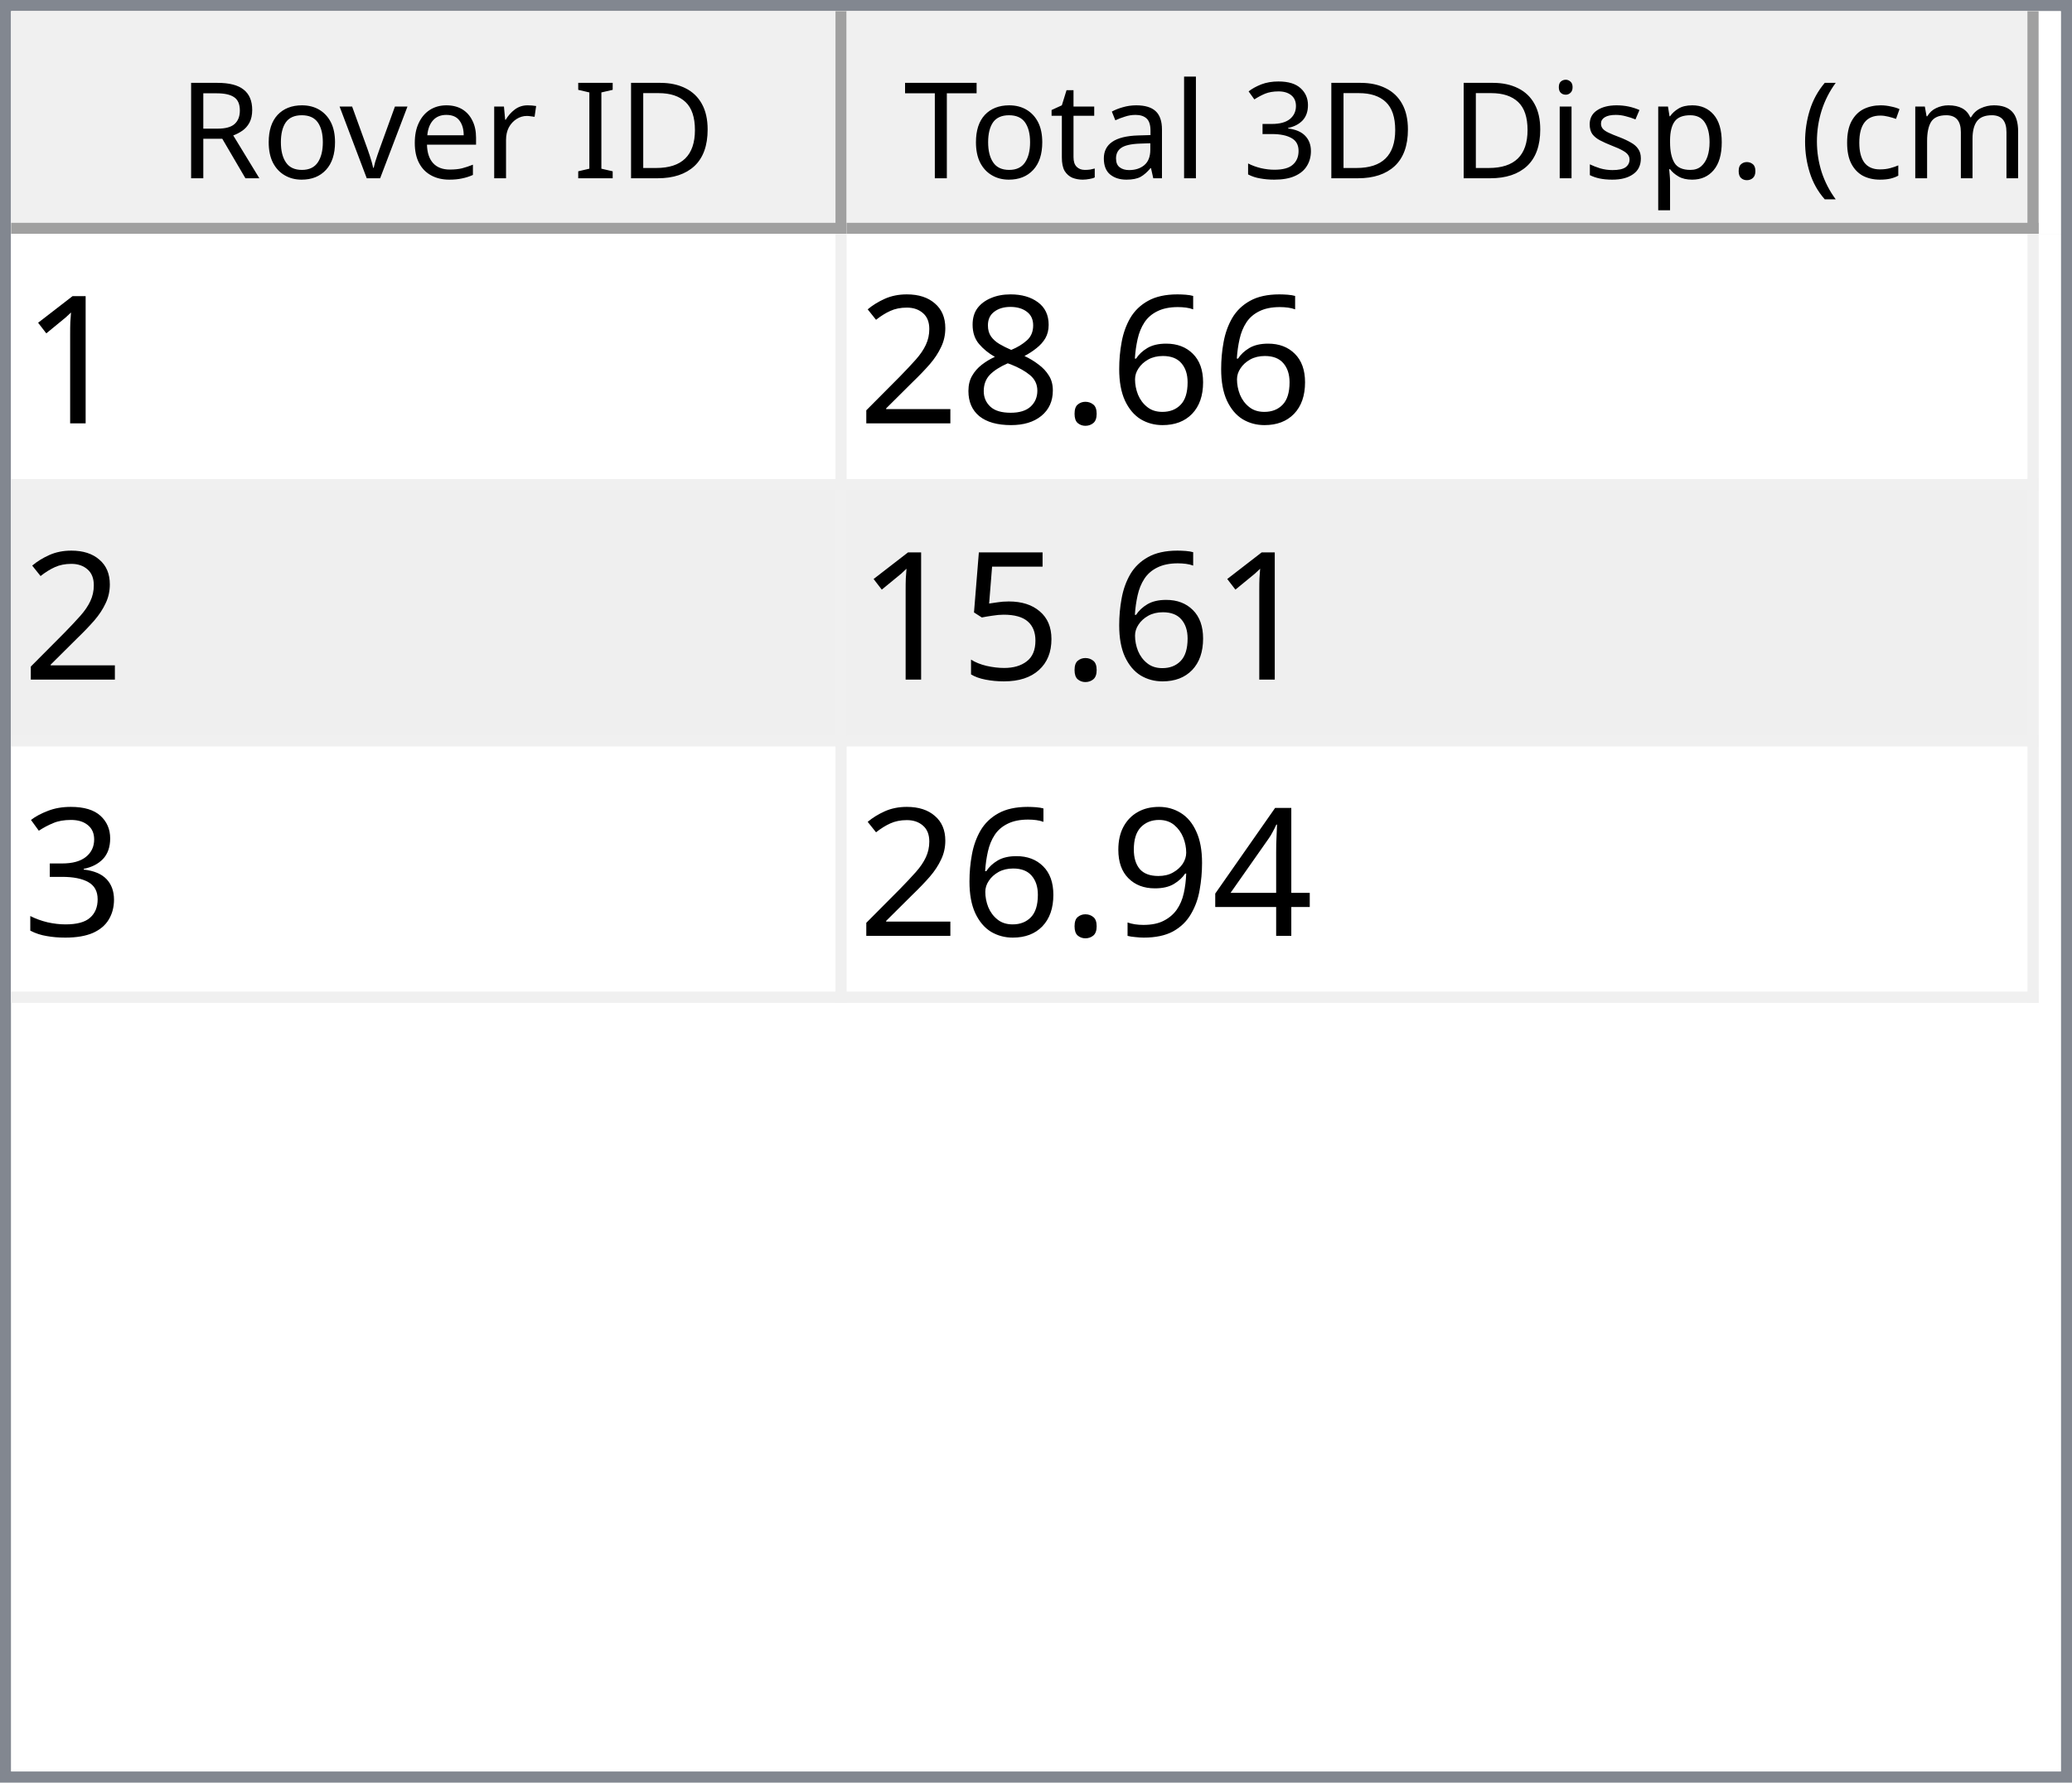
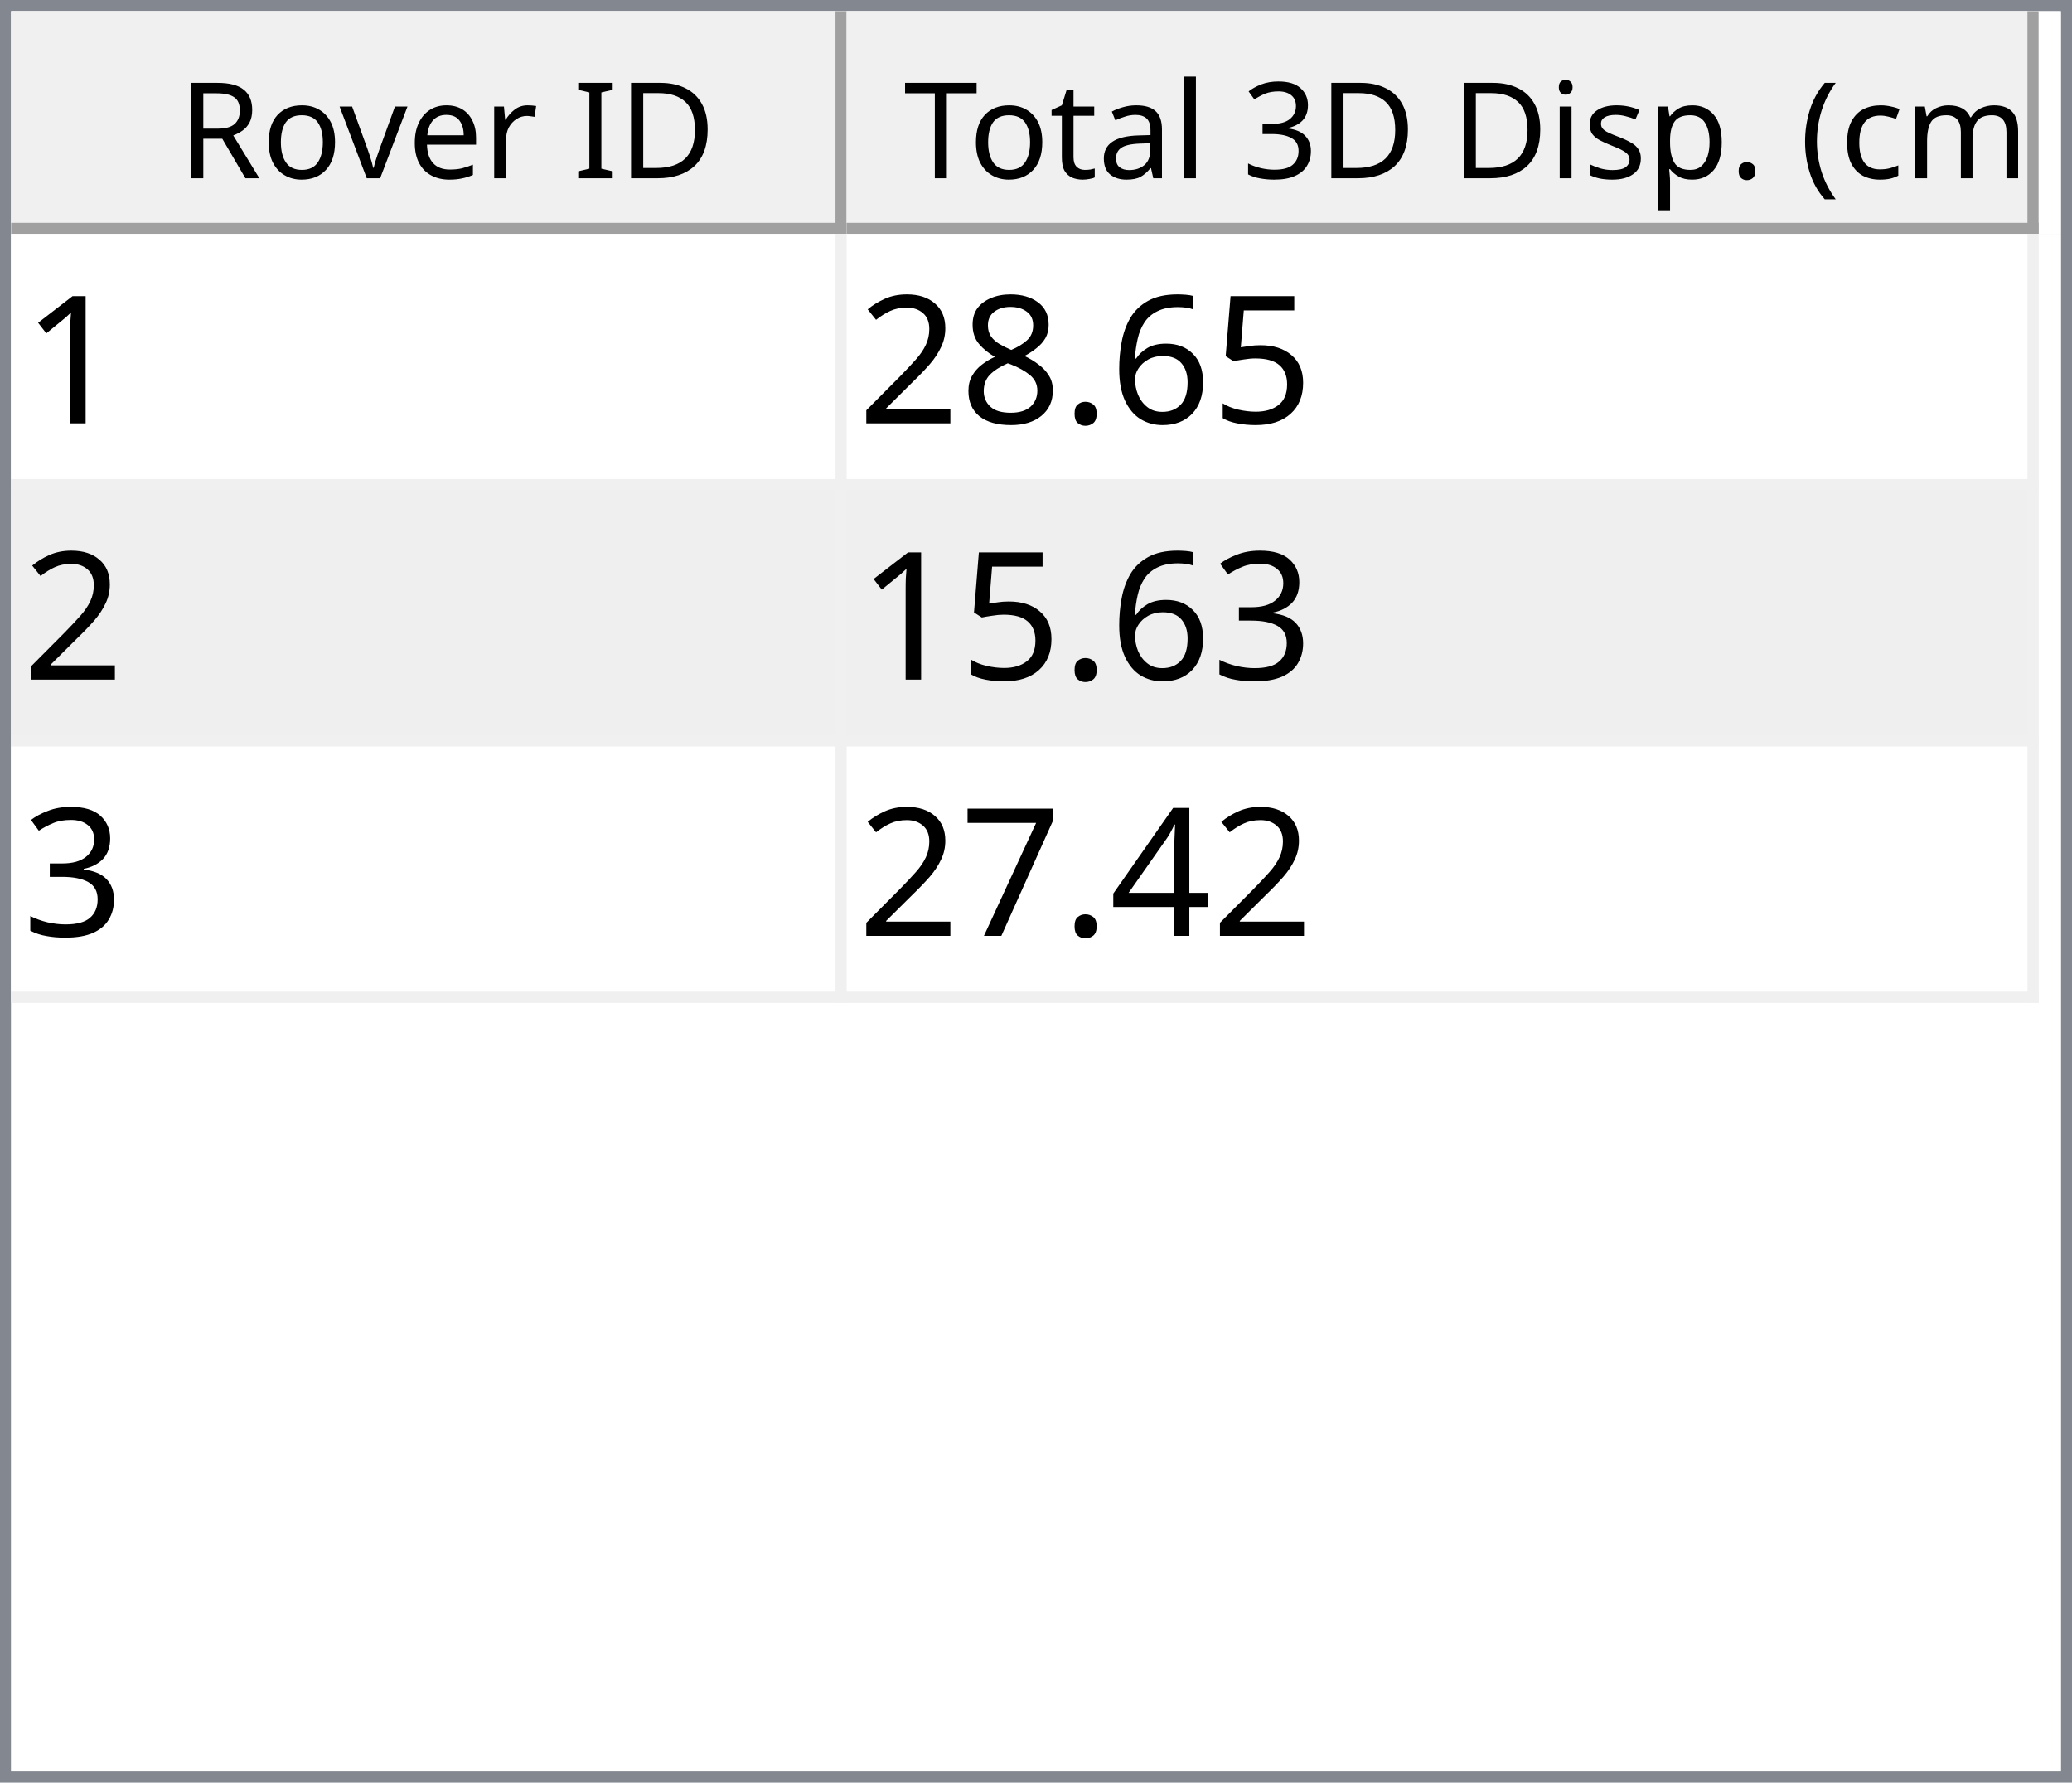
<svg xmlns="http://www.w3.org/2000/svg" style="fill-opacity:1; color-rendering:auto; color-interpolation:auto; text-rendering:auto; stroke:black; stroke-linecap:square; stroke-miterlimit:10; shape-rendering:auto; stroke-opacity:1; fill:black; stroke-dasharray:none; font-weight:normal; stroke-width:1; font-family:'Dialog'; font-style:normal; stroke-linejoin:miter; font-size:12px; stroke-dashoffset:0; image-rendering:auto;" width="186" height="160">
  <defs id="genericDefs" />
  <g>
    <defs id="defs1">
      <clipPath clipPathUnits="userSpaceOnUse" id="clipPath1">
        <path d="M0 0 L186 0 L186 160 L0 160 L0 0 Z" />
      </clipPath>
      <clipPath clipPathUnits="userSpaceOnUse" id="clipPath2">
        <path d="M0 0 L0 160 L186 160 L186 0 Z" />
      </clipPath>
      <clipPath clipPathUnits="userSpaceOnUse" id="clipPath3">
        <path d="M0 0 L0 20 L184 20 L184 0 Z" />
      </clipPath>
      <clipPath clipPathUnits="userSpaceOnUse" id="clipPath4">
        <path d="M0 0 L0 20 L75 20 L75 0 Z" />
      </clipPath>
      <clipPath clipPathUnits="userSpaceOnUse" id="clipPath5">
        <path d="M1 1 L1 19 L74 19 L74 1 Z" />
      </clipPath>
      <clipPath clipPathUnits="userSpaceOnUse" id="clipPath6">
        <path d="M0 0 L0 18 L73 18 L73 0 Z" />
      </clipPath>
      <clipPath clipPathUnits="userSpaceOnUse" id="clipPath7">
        <path d="M-0.5 -0.5 L-0.5 19.5 L74.5 19.5 L74.5 -0.5 Z" />
      </clipPath>
      <clipPath clipPathUnits="userSpaceOnUse" id="clipPath8">
        <path d="M0 0 L0 20 L107 20 L107 0 Z" />
      </clipPath>
      <clipPath clipPathUnits="userSpaceOnUse" id="clipPath9">
        <path d="M1 1 L1 19 L106 19 L106 1 Z" />
      </clipPath>
      <clipPath clipPathUnits="userSpaceOnUse" id="clipPath10">
        <path d="M0 0 L0 18 L105 18 L105 0 Z" />
      </clipPath>
      <clipPath clipPathUnits="userSpaceOnUse" id="clipPath11">
        <path d="M-0.5 -0.5 L-0.5 19.5 L106.5 19.5 L106.5 -0.5 Z" />
      </clipPath>
      <clipPath clipPathUnits="userSpaceOnUse" id="clipPath12">
        <path d="M0 0 L0 138 L184 138 L184 0 Z" />
      </clipPath>
      <clipPath clipPathUnits="userSpaceOnUse" id="clipPath13">
        <path d="M0 0 L0 69 L182 69 L182 0 Z" />
      </clipPath>
      <clipPath clipPathUnits="userSpaceOnUse" id="clipPath14">
        <path d="M-0.5 -0.5 L-0.5 68.5 L181.5 68.5 L181.5 -0.5 Z" />
      </clipPath>
      <clipPath clipPathUnits="userSpaceOnUse" id="clipPath15">
        <path d="M0 0 L0 22 L74 22 L74 0 Z" />
      </clipPath>
      <clipPath clipPathUnits="userSpaceOnUse" id="clipPath16">
        <path d="M0 0 L0 22 L106 22 L106 0 Z" />
      </clipPath>
      <font horiz-adv-x="64.551" id="font1">
        <font-face ascent="107.91" descent="25.098" units-per-em="100" style="font-style:normal; font-family:Segoe UI; font-weight:normal;" />
        <missing-glyph horiz-adv-x="64.551" d="M8.109 0 L8.109 68.266 L56.453 68.266 L56.453 0 L8.109 0 ZM15.328 7.234 L49.219 7.234 L49.219 61.031 L15.328 61.031 L15.328 7.234 Z" />
        <glyph unicode="D" horiz-adv-x="70.117" d="M9.188 0 L9.188 70.016 L28.516 70.016 Q65.531 70.016 65.531 35.891 Q65.531 19.672 55.25 9.836 Q44.969 0 27.734 0 L9.188 0 ZM17.391 62.594 L17.391 7.422 L27.828 7.422 Q41.609 7.422 49.273 14.797 Q56.938 22.172 56.938 35.688 Q56.938 62.594 28.328 62.594 L17.391 62.594 Z" />
        <glyph unicode="I" horiz-adv-x="26.611" d="M17.391 0 L9.188 0 L9.188 70.016 L17.391 70.016 L17.391 0 Z" />
        <glyph unicode=" " horiz-adv-x="27.393" d="" />
        <glyph unicode="r" horiz-adv-x="34.766" d="M34.188 41.891 Q32.078 43.5 28.125 43.5 Q23 43.5 19.555 38.672 Q16.109 33.844 16.109 25.484 L16.109 0 L8.109 0 L8.109 50 L16.109 50 L16.109 39.703 L16.312 39.703 Q18.016 44.969 21.531 47.922 Q25.047 50.875 29.391 50.875 Q32.516 50.875 34.188 50.203 L34.188 41.891 Z" />
        <glyph unicode="e" horiz-adv-x="52.295" d="M48.297 23 L12.984 23 Q13.188 14.656 17.484 10.109 Q21.781 5.562 29.297 5.562 Q37.75 5.562 44.828 11.141 L44.828 3.609 Q38.234 -1.172 27.391 -1.172 Q16.797 -1.172 10.742 5.641 Q4.688 12.453 4.688 24.812 Q4.688 36.469 11.305 43.82 Q17.922 51.172 27.734 51.172 Q37.547 51.172 42.922 44.828 Q48.297 38.484 48.297 27.203 L48.297 23 ZM40.094 29.781 Q40.047 36.719 36.75 40.578 Q33.453 44.438 27.594 44.438 Q21.922 44.438 17.969 40.383 Q14.016 36.328 13.094 29.781 L40.094 29.781 Z" />
        <glyph unicode="v" horiz-adv-x="47.9" d="M47.406 50 L27.484 0 L19.625 0 L0.688 50 L9.469 50 L22.172 13.672 Q23.578 9.672 23.922 6.688 L24.125 6.688 Q24.609 10.453 25.688 13.484 L38.969 50 L47.406 50 Z" />
        <glyph unicode="o" horiz-adv-x="58.594" d="M29 -1.172 Q17.922 -1.172 11.305 5.836 Q4.688 12.844 4.688 24.422 Q4.688 37.016 11.57 44.094 Q18.453 51.172 30.172 51.172 Q41.359 51.172 47.633 44.289 Q53.906 37.406 53.906 25.203 Q53.906 13.234 47.141 6.031 Q40.375 -1.172 29 -1.172 ZM29.594 44.438 Q21.875 44.438 17.383 39.188 Q12.891 33.938 12.891 24.703 Q12.891 15.828 17.43 10.695 Q21.969 5.562 29.594 5.562 Q37.359 5.562 41.531 10.594 Q45.703 15.625 45.703 24.906 Q45.703 34.281 41.531 39.359 Q37.359 44.438 29.594 44.438 Z" />
        <glyph unicode="R" horiz-adv-x="59.814" d="M59.375 0 L49.609 0 L37.891 19.625 Q36.281 22.359 34.766 24.289 Q33.25 26.219 31.664 27.438 Q30.078 28.656 28.25 29.219 Q26.422 29.781 24.125 29.781 L17.391 29.781 L17.391 0 L9.188 0 L9.188 70.016 L30.078 70.016 Q34.672 70.016 38.555 68.867 Q42.438 67.719 45.289 65.375 Q48.141 63.031 49.758 59.547 Q51.375 56.062 51.375 51.375 Q51.375 47.703 50.273 44.656 Q49.172 41.609 47.148 39.211 Q45.125 36.812 42.266 35.133 Q39.406 33.453 35.844 32.516 L35.844 32.328 Q37.594 31.547 38.891 30.547 Q40.188 29.547 41.359 28.18 Q42.531 26.812 43.68 25.078 Q44.828 23.344 46.234 21.047 L59.375 0 ZM17.391 62.594 L17.391 37.203 L28.516 37.203 Q31.594 37.203 34.203 38.133 Q36.812 39.062 38.719 40.797 Q40.625 42.531 41.703 45.047 Q42.781 47.562 42.781 50.688 Q42.781 56.297 39.141 59.445 Q35.5 62.594 28.609 62.594 L17.391 62.594 Z" />
        <glyph unicode=")" horiz-adv-x="30.176" d="M8.297 -15.922 L1.172 -15.922 Q16.406 2.344 16.406 26.812 Q16.406 51.469 1.078 70.016 L8.297 70.016 Q23.531 52.156 23.531 26.703 Q23.531 1.375 8.297 -15.922 Z" />
        <glyph unicode="m" horiz-adv-x="86.133" d="M79.109 0 L71.094 0 L71.094 28.719 Q71.094 37.016 68.531 40.727 Q65.969 44.438 59.906 44.438 Q54.781 44.438 51.195 39.75 Q47.609 35.062 47.609 28.516 L47.609 0 L39.594 0 L39.594 29.688 Q39.594 44.438 28.219 44.438 Q22.953 44.438 19.531 40.016 Q16.109 35.594 16.109 28.516 L16.109 0 L8.109 0 L8.109 50 L16.109 50 L16.109 42.094 L16.312 42.094 Q21.625 51.172 31.844 51.172 Q36.969 51.172 40.773 48.312 Q44.578 45.453 46 40.828 Q51.562 51.172 62.594 51.172 Q79.109 51.172 79.109 30.812 L79.109 0 Z" />
        <glyph unicode="c" horiz-adv-x="46.191" d="M42.188 2.297 Q36.422 -1.172 28.516 -1.172 Q17.828 -1.172 11.258 5.789 Q4.688 12.75 4.688 23.828 Q4.688 36.188 11.766 43.68 Q18.844 51.172 30.672 51.172 Q37.25 51.172 42.281 48.734 L42.281 40.531 Q36.719 44.438 30.375 44.438 Q22.703 44.438 17.797 38.945 Q12.891 33.453 12.891 24.516 Q12.891 15.719 17.508 10.641 Q22.125 5.562 29.891 5.562 Q36.422 5.562 42.188 9.906 L42.188 2.297 Z" />
        <glyph unicode="(" horiz-adv-x="30.176" d="M29.109 -15.922 L21.969 -15.922 Q6.844 1.375 6.844 26.703 Q6.844 52.156 21.969 70.016 L29.203 70.016 Q13.875 51.469 13.875 26.812 Q13.875 2.344 29.109 -15.922 Z" />
        <glyph unicode="." horiz-adv-x="21.68" d="M10.891 -1.078 Q8.641 -1.078 7.055 0.539 Q5.469 2.156 5.469 4.391 Q5.469 6.641 7.055 8.273 Q8.641 9.906 10.891 9.906 Q13.188 9.906 14.797 8.273 Q16.406 6.641 16.406 4.391 Q16.406 2.156 14.797 0.539 Q13.188 -1.078 10.891 -1.078 Z" />
        <glyph unicode="p" horiz-adv-x="58.789" d="M16.312 7.234 L16.109 7.234 L16.109 -23 L8.109 -23 L8.109 50 L16.109 50 L16.109 41.219 L16.312 41.219 Q22.219 51.172 33.594 51.172 Q43.266 51.172 48.688 44.461 Q54.109 37.75 54.109 26.469 Q54.109 13.922 48 6.375 Q41.891 -1.172 31.297 -1.172 Q21.578 -1.172 16.312 7.234 ZM16.109 27.391 L16.109 20.406 Q16.109 14.203 20.141 9.883 Q24.172 5.562 30.375 5.562 Q37.641 5.562 41.773 11.133 Q45.906 16.703 45.906 26.609 Q45.906 34.969 42.047 39.703 Q38.188 44.438 31.594 44.438 Q24.609 44.438 20.359 39.578 Q16.109 34.719 16.109 27.391 Z" />
        <glyph unicode="s" horiz-adv-x="42.432" d="M5.078 1.812 L5.078 10.406 Q11.625 5.562 19.484 5.562 Q30.031 5.562 30.031 12.594 Q30.031 14.594 29.125 15.992 Q28.219 17.391 26.68 18.461 Q25.141 19.531 23.07 20.383 Q21 21.234 18.609 22.172 Q15.281 23.484 12.766 24.828 Q10.25 26.172 8.57 27.859 Q6.891 29.547 6.031 31.695 Q5.172 33.844 5.172 36.719 Q5.172 40.234 6.789 42.945 Q8.406 45.656 11.086 47.484 Q13.766 49.312 17.211 50.242 Q20.656 51.172 24.312 51.172 Q30.812 51.172 35.938 48.922 L35.938 40.828 Q30.422 44.438 23.25 44.438 Q21 44.438 19.195 43.922 Q17.391 43.406 16.094 42.477 Q14.797 41.547 14.086 40.258 Q13.375 38.969 13.375 37.406 Q13.375 35.453 14.086 34.133 Q14.797 32.812 16.164 31.789 Q17.531 30.766 19.484 29.938 Q21.438 29.109 23.922 28.125 Q27.25 26.859 29.883 25.516 Q32.516 24.172 34.375 22.484 Q36.234 20.797 37.234 18.602 Q38.234 16.406 38.234 13.375 Q38.234 9.672 36.602 6.938 Q34.969 4.203 32.234 2.398 Q29.5 0.594 25.93 -0.289 Q22.359 -1.172 18.453 -1.172 Q10.75 -1.172 5.078 1.812 Z" />
        <glyph unicode="i" horiz-adv-x="24.219" d="M12.203 62.703 Q10.062 62.703 8.547 64.164 Q7.031 65.625 7.031 67.875 Q7.031 70.125 8.547 71.609 Q10.062 73.094 12.203 73.094 Q14.406 73.094 15.945 71.609 Q17.484 70.125 17.484 67.875 Q17.484 65.719 15.945 64.211 Q14.406 62.703 12.203 62.703 ZM16.109 0 L8.109 0 L8.109 50 L16.109 50 L16.109 0 Z" />
        <glyph unicode="3" horiz-adv-x="53.906" d="M46.531 19.828 Q46.531 15.094 44.75 11.211 Q42.969 7.328 39.719 4.57 Q36.469 1.812 31.93 0.297 Q27.391 -1.219 21.922 -1.219 Q11.922 -1.219 6 2.594 L6 11.188 Q13.094 5.609 22.219 5.609 Q25.875 5.609 28.828 6.539 Q31.781 7.469 33.906 9.227 Q36.031 10.984 37.18 13.477 Q38.328 15.969 38.328 19.094 Q38.328 32.812 18.797 32.812 L12.984 32.812 L12.984 39.594 L18.5 39.594 Q35.797 39.594 35.797 52.484 Q35.797 64.406 22.609 64.406 Q15.188 64.406 8.688 59.422 L8.688 67.188 Q15.375 71.188 24.609 71.188 Q29 71.188 32.57 69.969 Q36.141 68.75 38.68 66.555 Q41.219 64.359 42.609 61.281 Q44 58.203 44 54.5 Q44 40.672 30.031 36.719 L30.031 36.531 Q33.594 36.141 36.625 34.797 Q39.656 33.453 41.852 31.305 Q44.047 29.156 45.289 26.25 Q46.531 23.344 46.531 19.828 Z" />
        <glyph unicode="l" horiz-adv-x="24.219" d="M16.109 0 L8.109 0 L8.109 74.031 L16.109 74.031 L16.109 0 Z" />
        <glyph unicode="a" horiz-adv-x="50.879" d="M43.891 0 L35.891 0 L35.891 7.812 L35.688 7.812 Q30.469 -1.172 20.312 -1.172 Q12.844 -1.172 8.617 2.781 Q4.391 6.734 4.391 13.281 Q4.391 27.297 20.906 29.594 L35.891 31.688 Q35.891 44.438 25.594 44.438 Q16.547 44.438 9.281 38.281 L9.281 46.484 Q16.656 51.172 26.266 51.172 Q43.891 51.172 43.891 32.516 L43.891 0 ZM35.891 25.297 L23.828 23.641 Q18.266 22.859 15.43 20.875 Q12.594 18.891 12.594 13.875 Q12.594 10.203 15.211 7.883 Q17.828 5.562 22.172 5.562 Q28.125 5.562 32.008 9.742 Q35.891 13.922 35.891 20.312 L35.891 25.297 Z" />
        <glyph unicode="t" horiz-adv-x="33.887" d="M31.297 0.484 Q28.469 -1.078 23.828 -1.078 Q10.688 -1.078 10.688 13.578 L10.688 43.172 L2.094 43.172 L2.094 50 L10.688 50 L10.688 62.203 L18.703 64.797 L18.703 50 L31.297 50 L31.297 43.172 L18.703 43.172 L18.703 14.984 Q18.703 9.969 20.414 7.82 Q22.125 5.672 26.078 5.672 Q29.109 5.672 31.297 7.328 L31.297 0.484 Z" />
        <glyph unicode="T" horiz-adv-x="52.393" d="M50.594 62.594 L30.375 62.594 L30.375 0 L22.172 0 L22.172 62.594 L2 62.594 L2 70.016 L50.594 70.016 L50.594 62.594 Z" />
      </font>
      <font horiz-adv-x="75.0" id="font2">
        <font-face ascent="100.537" descent="21.973" units-per-em="100" style="font-style:normal; font-family:sans-serif; font-weight:normal;" />
        <missing-glyph horiz-adv-x="75.0" d="M12.5 0 L12.5 62.5 L62.5 62.5 L62.5 0 L12.5 0 ZM14.062 1.562 L60.938 1.562 L60.938 60.938 L14.062 60.938 L14.062 1.562 Z" />
        <glyph unicode="1" horiz-adv-x="55.615" d="M37.25 0 L28.469 0 L28.469 56 Q25.297 52.984 20.141 49.953 Q14.984 46.922 10.891 45.406 L10.891 53.906 Q18.266 57.375 23.781 62.305 Q29.297 67.234 31.594 71.875 L37.25 71.875 L37.25 0 Z" />
+         <glyph unicode="5" horiz-adv-x="55.615" d="M4.156 18.75 L13.375 19.531 Q14.406 12.797 18.141 9.398 Q21.875 6 27.156 6 Q33.5 6 37.891 10.789 Q42.281 15.578 42.281 23.484 Q42.281 31 38.062 35.352 Q33.844 39.703 27 39.703 Q22.75 39.703 19.336 37.773 Q15.922 35.844 13.969 32.766 L5.719 33.844 L12.641 70.609 L48.25 70.609 L48.25 62.203 L19.672 62.203 L15.828 42.969 Q22.266 47.469 29.344 47.469 Q38.719 47.469 45.164 40.969 Q51.609 34.469 51.609 24.266 Q51.609 14.547 45.953 7.469 Q39.062 -1.219 27.156 -1.219 Q17.391 -1.219 11.211 4.25 Q5.031 9.719 4.156 18.75 Z" />
        <glyph unicode="6" horiz-adv-x="55.615" d="M49.75 54.047 L41.016 53.375 Q39.844 58.547 37.703 60.891 Q34.125 64.656 28.906 64.656 Q24.703 64.656 21.531 62.312 Q17.391 59.281 14.992 53.469 Q12.594 47.656 12.5 36.922 Q15.672 41.75 20.266 44.094 Q24.859 46.438 29.891 46.438 Q38.672 46.438 44.852 39.969 Q51.031 33.5 51.031 23.25 Q51.031 16.5 48.125 10.719 Q45.219 4.938 40.141 1.859 Q35.062 -1.219 28.609 -1.219 Q17.625 -1.219 10.695 6.859 Q3.766 14.938 3.766 33.5 Q3.766 54.25 11.422 63.672 Q18.109 71.875 29.438 71.875 Q37.891 71.875 43.289 67.141 Q48.688 62.406 49.75 54.047 ZM13.875 23.188 Q13.875 18.656 15.797 14.508 Q17.719 10.359 21.188 8.18 Q24.656 6 28.469 6 Q34.031 6 38.039 10.492 Q42.047 14.984 42.047 22.703 Q42.047 30.125 38.086 34.398 Q34.125 38.672 28.125 38.672 Q22.172 38.672 18.023 34.398 Q13.875 30.125 13.875 23.188 Z" />
        <glyph unicode="." horiz-adv-x="27.783" d="M9.078 0 L9.078 10.016 L19.094 10.016 L19.094 0 L9.078 0 Z" />
        <glyph unicode="8" horiz-adv-x="55.615" d="M17.672 38.812 Q12.203 40.828 9.57 44.539 Q6.938 48.25 6.938 53.422 Q6.938 61.234 12.555 66.555 Q18.172 71.875 27.484 71.875 Q36.859 71.875 42.578 66.43 Q48.297 60.984 48.297 53.172 Q48.297 48.188 45.68 44.508 Q43.062 40.828 37.75 38.812 Q44.344 36.672 47.781 31.883 Q51.219 27.094 51.219 20.453 Q51.219 11.281 44.727 5.031 Q38.234 -1.219 27.641 -1.219 Q17.047 -1.219 10.547 5.055 Q4.047 11.328 4.047 20.703 Q4.047 27.688 7.594 32.398 Q11.141 37.109 17.672 38.812 ZM15.922 53.719 Q15.922 48.641 19.195 45.414 Q22.469 42.188 27.688 42.188 Q32.766 42.188 36.016 45.383 Q39.266 48.578 39.266 53.219 Q39.266 58.062 35.914 61.359 Q32.562 64.656 27.594 64.656 Q22.562 64.656 19.242 61.43 Q15.922 58.203 15.922 53.719 ZM13.094 20.656 Q13.094 16.891 14.875 13.375 Q16.656 9.859 20.172 7.93 Q23.688 6 27.734 6 Q34.031 6 38.133 10.055 Q42.234 14.109 42.234 20.359 Q42.234 26.703 38.016 30.859 Q33.797 35.016 27.438 35.016 Q21.234 35.016 17.164 30.914 Q13.094 26.812 13.094 20.656 Z" />
        <glyph unicode="2" horiz-adv-x="55.615" d="M50.344 8.453 L50.344 0 L3.031 0 Q2.938 3.172 4.047 6.109 Q5.859 10.938 9.836 15.625 Q13.812 20.312 21.344 26.469 Q33.016 36.031 37.117 41.625 Q41.219 47.219 41.219 52.203 Q41.219 57.422 37.477 61.008 Q33.734 64.594 27.734 64.594 Q21.391 64.594 17.578 60.789 Q13.766 56.984 13.719 50.25 L4.688 51.172 Q5.609 61.281 11.664 66.578 Q17.719 71.875 27.938 71.875 Q38.234 71.875 44.242 66.164 Q50.25 60.453 50.25 52 Q50.25 47.703 48.492 43.555 Q46.734 39.406 42.656 34.812 Q38.578 30.219 29.109 22.219 Q21.188 15.578 18.945 13.211 Q16.703 10.844 15.234 8.453 L50.344 8.453 Z" />
-         <glyph unicode="5" horiz-adv-x="55.615" d="M4.156 18.75 L13.375 19.531 Q14.406 12.797 18.141 9.398 Q21.875 6 27.156 6 Q33.5 6 37.891 10.789 Q42.281 15.578 42.281 23.484 Q42.281 31 38.062 35.352 Q33.844 39.703 27 39.703 Q22.75 39.703 19.336 37.773 Q15.922 35.844 13.969 32.766 L5.719 33.844 L12.641 70.609 L48.25 70.609 L48.25 62.203 L19.672 62.203 L15.828 42.969 Q22.266 47.469 29.344 47.469 Q38.719 47.469 45.164 40.969 Q51.609 34.469 51.609 24.266 Q51.609 14.547 45.953 7.469 Q39.062 -1.219 27.156 -1.219 Q17.391 -1.219 11.211 4.25 Q5.031 9.719 4.156 18.75 Z" />
        <glyph unicode="3" horiz-adv-x="55.615" d="M4.203 18.891 L12.984 20.062 Q14.5 12.594 18.141 9.297 Q21.781 6 27 6 Q33.203 6 37.477 10.297 Q41.75 14.594 41.75 20.953 Q41.75 27 37.797 30.93 Q33.844 34.859 27.734 34.859 Q25.25 34.859 21.531 33.891 L22.516 41.609 Q23.391 41.5 23.922 41.5 Q29.547 41.5 34.039 44.43 Q38.531 47.359 38.531 53.469 Q38.531 58.297 35.258 61.477 Q31.984 64.656 26.812 64.656 Q21.688 64.656 18.266 61.43 Q14.844 58.203 13.875 51.766 L5.078 53.328 Q6.688 62.156 12.398 67.016 Q18.109 71.875 26.609 71.875 Q32.469 71.875 37.398 69.359 Q42.328 66.844 44.945 62.5 Q47.562 58.156 47.562 53.266 Q47.562 48.641 45.07 44.828 Q42.578 41.016 37.703 38.766 Q44.047 37.312 47.562 32.695 Q51.078 28.078 51.078 21.141 Q51.078 11.766 44.242 5.25 Q37.406 -1.266 26.953 -1.266 Q17.531 -1.266 11.305 4.352 Q5.078 9.969 4.203 18.891 Z" />
        <glyph unicode="4" horiz-adv-x="55.615" d="M32.328 0 L32.328 17.141 L1.266 17.141 L1.266 25.203 L33.938 71.578 L41.109 71.578 L41.109 25.203 L50.781 25.203 L50.781 17.141 L41.109 17.141 L41.109 0 L32.328 0 ZM32.328 25.203 L32.328 57.469 L9.906 25.203 L32.328 25.203 Z" />
-         <glyph unicode="9" horiz-adv-x="55.615" d="M5.469 16.547 L13.922 17.328 Q14.984 11.375 18.016 8.688 Q21.047 6 25.781 6 Q29.828 6 32.883 7.859 Q35.938 9.719 37.891 12.82 Q39.844 15.922 41.164 21.195 Q42.484 26.469 42.484 31.938 Q42.484 32.516 42.438 33.688 Q39.797 29.5 35.234 26.883 Q30.672 24.266 25.344 24.266 Q16.453 24.266 10.305 30.711 Q4.156 37.156 4.156 47.703 Q4.156 58.594 10.578 65.234 Q17 71.875 26.656 71.875 Q33.641 71.875 39.43 68.117 Q45.219 64.359 48.219 57.398 Q51.219 50.438 51.219 37.25 Q51.219 23.531 48.242 15.406 Q45.266 7.281 39.383 3.031 Q33.5 -1.219 25.594 -1.219 Q17.188 -1.219 11.867 3.445 Q6.547 8.109 5.469 16.547 ZM41.453 48.141 Q41.453 55.719 37.43 60.156 Q33.406 64.594 27.734 64.594 Q21.875 64.594 17.531 59.812 Q13.188 55.031 13.188 47.406 Q13.188 40.578 17.312 36.305 Q21.438 32.031 27.484 32.031 Q33.594 32.031 37.523 36.305 Q41.453 40.578 41.453 48.141 Z" />
+         <glyph unicode="7" horiz-adv-x="55.615" d="M4.734 62.203 L4.734 70.656 L51.078 70.656 L51.078 63.812 Q44.234 56.547 37.523 44.484 Q30.812 32.422 27.156 19.672 Q24.516 10.688 23.781 0 L14.75 0 Q14.891 8.453 18.062 20.414 Q21.234 32.375 27.172 43.484 Q33.109 54.594 39.797 62.203 L4.734 62.203 Z" />
      </font>
    </defs>
    <g style="fill:white; stroke:white;">
      <rect x="0" y="0" width="186" style="clip-path:url(#clipPath1); stroke:none;" height="160" />
    </g>
    <g style="fill:white; text-rendering:optimizeSpeed; color-rendering:optimizeSpeed; image-rendering:optimizeSpeed; shape-rendering:crispEdges; stroke:white; color-interpolation:sRGB;">
      <rect x="0" width="186" height="160" y="0" style="stroke:none;" />
      <path style="stroke:none;" d="M0 160 L186 160 L186 0 L0 0 Z" />
    </g>
    <g style="fill:rgb(240,240,240); font-family:'Segoe UI'; stroke:rgb(240,240,240);">
      <rect x="0" y="0" width="186" style="clip-path:url(#clipPath2); stroke:none;" height="160" />
    </g>
    <g style="fill:rgb(130,135,144); font-family:'Segoe UI'; stroke:rgb(130,135,144);">
      <path d="M0 0 L186 0 L186 160 L0 160 L0 0 ZM1 1 L185 1 L185 159 L1 159 L1 1 Z" style="fill-rule:evenodd; clip-path:url(#clipPath2); stroke:none;" />
    </g>
    <g style="fill:white; font-family:'Segoe UI'; stroke:white;" transform="translate(1,1)">
      <rect x="0" y="0" width="184" style="clip-path:url(#clipPath3); stroke:none;" height="20" />
    </g>
    <g style="fill:rgb(240,240,240); font-family:'Segoe UI'; stroke:rgb(240,240,240);" transform="translate(1,1)">
      <rect x="0" y="0" width="75" style="clip-path:url(#clipPath4); stroke:none;" height="20" />
    </g>
    <g style="font-family:'Segoe UI';" transform="translate(2,2)">
      <text x="14" xml:space="preserve" y="14" style="clip-path:url(#clipPath6); stroke:none;">Rover ID</text>
    </g>
    <g style="fill:rgb(160,160,160); font-family:'Segoe UI'; stroke:rgb(160,160,160); stroke-linejoin:bevel;" transform="translate(1.5,1.5)">
      <line x1="74" x2="74" y1="0" style="fill:none; clip-path:url(#clipPath7);" y2="19" />
    </g>
    <g style="fill:rgb(160,160,160); font-family:'Segoe UI'; stroke:rgb(160,160,160); stroke-linejoin:bevel;" transform="matrix(1,0,0,1,1,1) translate(0.5,0.5)">
      <line x1="0" x2="74" y1="19" style="fill:none; clip-path:url(#clipPath7);" y2="19" />
    </g>
    <g style="fill:rgb(240,240,240); font-family:'Segoe UI'; stroke:rgb(240,240,240);" transform="translate(76,1)">
      <rect x="0" y="0" width="107" style="clip-path:url(#clipPath8); stroke:none;" height="20" />
    </g>
    <g style="font-family:'Segoe UI';" transform="translate(77,2)">
      <text x="1" xml:space="preserve" y="14" style="clip-path:url(#clipPath10); stroke:none;"> Total 3D Disp. (cm)</text>
    </g>
    <g style="fill:rgb(160,160,160); font-family:'Segoe UI'; stroke:rgb(160,160,160); stroke-linejoin:bevel;" transform="translate(76.5,1.5)">
      <line x1="106" x2="106" y1="0" style="fill:none; clip-path:url(#clipPath11);" y2="19" />
    </g>
    <g style="fill:rgb(160,160,160); font-family:'Segoe UI'; stroke:rgb(160,160,160); stroke-linejoin:bevel;" transform="matrix(1,0,0,1,76,1) translate(0.5,0.5)">
      <line x1="0" x2="106" y1="19" style="fill:none; clip-path:url(#clipPath11);" y2="19" />
    </g>
    <g style="fill:white; font-family:'Segoe UI'; stroke:white;" transform="translate(1,21)">
      <rect x="0" y="0" width="184" style="clip-path:url(#clipPath12); stroke:none;" height="138" />
    </g>
    <g style="fill:rgb(240,240,240); font-size:16px; font-family:sans-serif; stroke:rgb(240,240,240);" transform="translate(1,21)">
      <rect x="0" y="0" width="182" style="clip-path:url(#clipPath13); stroke:none;" height="69" />
      <line transform="translate(0.5,0.5)" x1="0" x2="181" y1="22" style="clip-path:url(#clipPath14); fill:none; stroke-linejoin:bevel;" y2="22" />
    </g>
    <g transform="matrix(1,0,0,1,1,21) translate(0.5,0.5)" style="fill:rgb(240,240,240); font-size:16px; font-family:sans-serif; stroke:rgb(240,240,240); stroke-linejoin:bevel;">
      <line x1="0" x2="181" y1="45" style="fill:none; clip-path:url(#clipPath14);" y2="45" />
    </g>
    <g transform="matrix(1,0,0,1,1,21) translate(0.5,0.5)" style="fill:rgb(240,240,240); font-size:16px; font-family:sans-serif; stroke:rgb(240,240,240); stroke-linejoin:bevel;">
      <line x1="0" x2="181" y1="68" style="fill:none; clip-path:url(#clipPath14);" y2="68" />
    </g>
    <g transform="matrix(1,0,0,1,1,21) translate(0.5,0.5)" style="fill:rgb(240,240,240); font-size:16px; font-family:sans-serif; stroke:rgb(240,240,240); stroke-linejoin:bevel;">
      <line x1="74" x2="74" y1="0" style="fill:none; clip-path:url(#clipPath14);" y2="68" />
    </g>
    <g transform="matrix(1,0,0,1,1,21) translate(0.5,0.5)" style="fill:rgb(240,240,240); font-size:16px; font-family:sans-serif; stroke:rgb(240,240,240); stroke-linejoin:bevel;">
      <line x1="181" x2="181" y1="0" style="fill:none; clip-path:url(#clipPath14);" y2="68" />
    </g>
    <g style="fill:white; font-size:16px; font-family:sans-serif; stroke:white;" transform="matrix(1,0,0,1,1,21)">
      <rect x="0" y="0" width="74" style="clip-path:url(#clipPath15); stroke:none;" height="22" />
      <text x="1" y="17" style="fill:black; clip-path:url(#clipPath15); stroke:none;" xml:space="preserve">1</text>
    </g>
    <g style="fill:white; font-size:16px; font-family:sans-serif; stroke:white;" transform="matrix(1,0,0,1,1,21) translate(75,0)">
      <rect x="0" y="0" width="106" style="clip-path:url(#clipPath16); stroke:none;" height="22" />
-       <text x="1" y="17" style="fill:black; clip-path:url(#clipPath16); stroke:none;" xml:space="preserve">28.66</text>
+       <text x="1" y="17" style="fill:black; clip-path:url(#clipPath16); stroke:none;" xml:space="preserve">28.65</text>
    </g>
    <g style="fill:rgb(239,239,239); font-size:16px; font-family:sans-serif; stroke:rgb(239,239,239);" transform="matrix(1,0,0,1,1,21) translate(0,23)">
      <rect x="0" y="0" width="74" style="clip-path:url(#clipPath15); stroke:none;" height="22" />
      <text x="1" y="17" style="fill:black; clip-path:url(#clipPath15); stroke:none;" xml:space="preserve">2</text>
    </g>
    <g style="fill:rgb(239,239,239); font-size:16px; font-family:sans-serif; stroke:rgb(239,239,239);" transform="matrix(1,0,0,1,1,21) translate(75,23)">
      <rect x="0" y="0" width="106" style="clip-path:url(#clipPath16); stroke:none;" height="22" />
-       <text x="1" y="17" style="fill:black; clip-path:url(#clipPath16); stroke:none;" xml:space="preserve">15.61</text>
+       <text x="1" y="17" style="fill:black; clip-path:url(#clipPath16); stroke:none;" xml:space="preserve">15.63</text>
    </g>
    <g style="fill:white; font-size:16px; font-family:sans-serif; stroke:white;" transform="matrix(1,0,0,1,1,21) translate(0,46)">
      <rect x="0" y="0" width="74" style="clip-path:url(#clipPath15); stroke:none;" height="22" />
      <text x="1" y="17" style="fill:black; clip-path:url(#clipPath15); stroke:none;" xml:space="preserve">3</text>
    </g>
    <g style="fill:white; font-size:16px; font-family:sans-serif; stroke:white;" transform="matrix(1,0,0,1,1,21) translate(75,46)">
      <rect x="0" y="0" width="106" style="clip-path:url(#clipPath16); stroke:none;" height="22" />
-       <text x="1" y="17" style="fill:black; clip-path:url(#clipPath16); stroke:none;" xml:space="preserve">26.94</text>
+       <text x="1" y="17" style="fill:black; clip-path:url(#clipPath16); stroke:none;" xml:space="preserve">27.42</text>
    </g>
  </g>
</svg>
